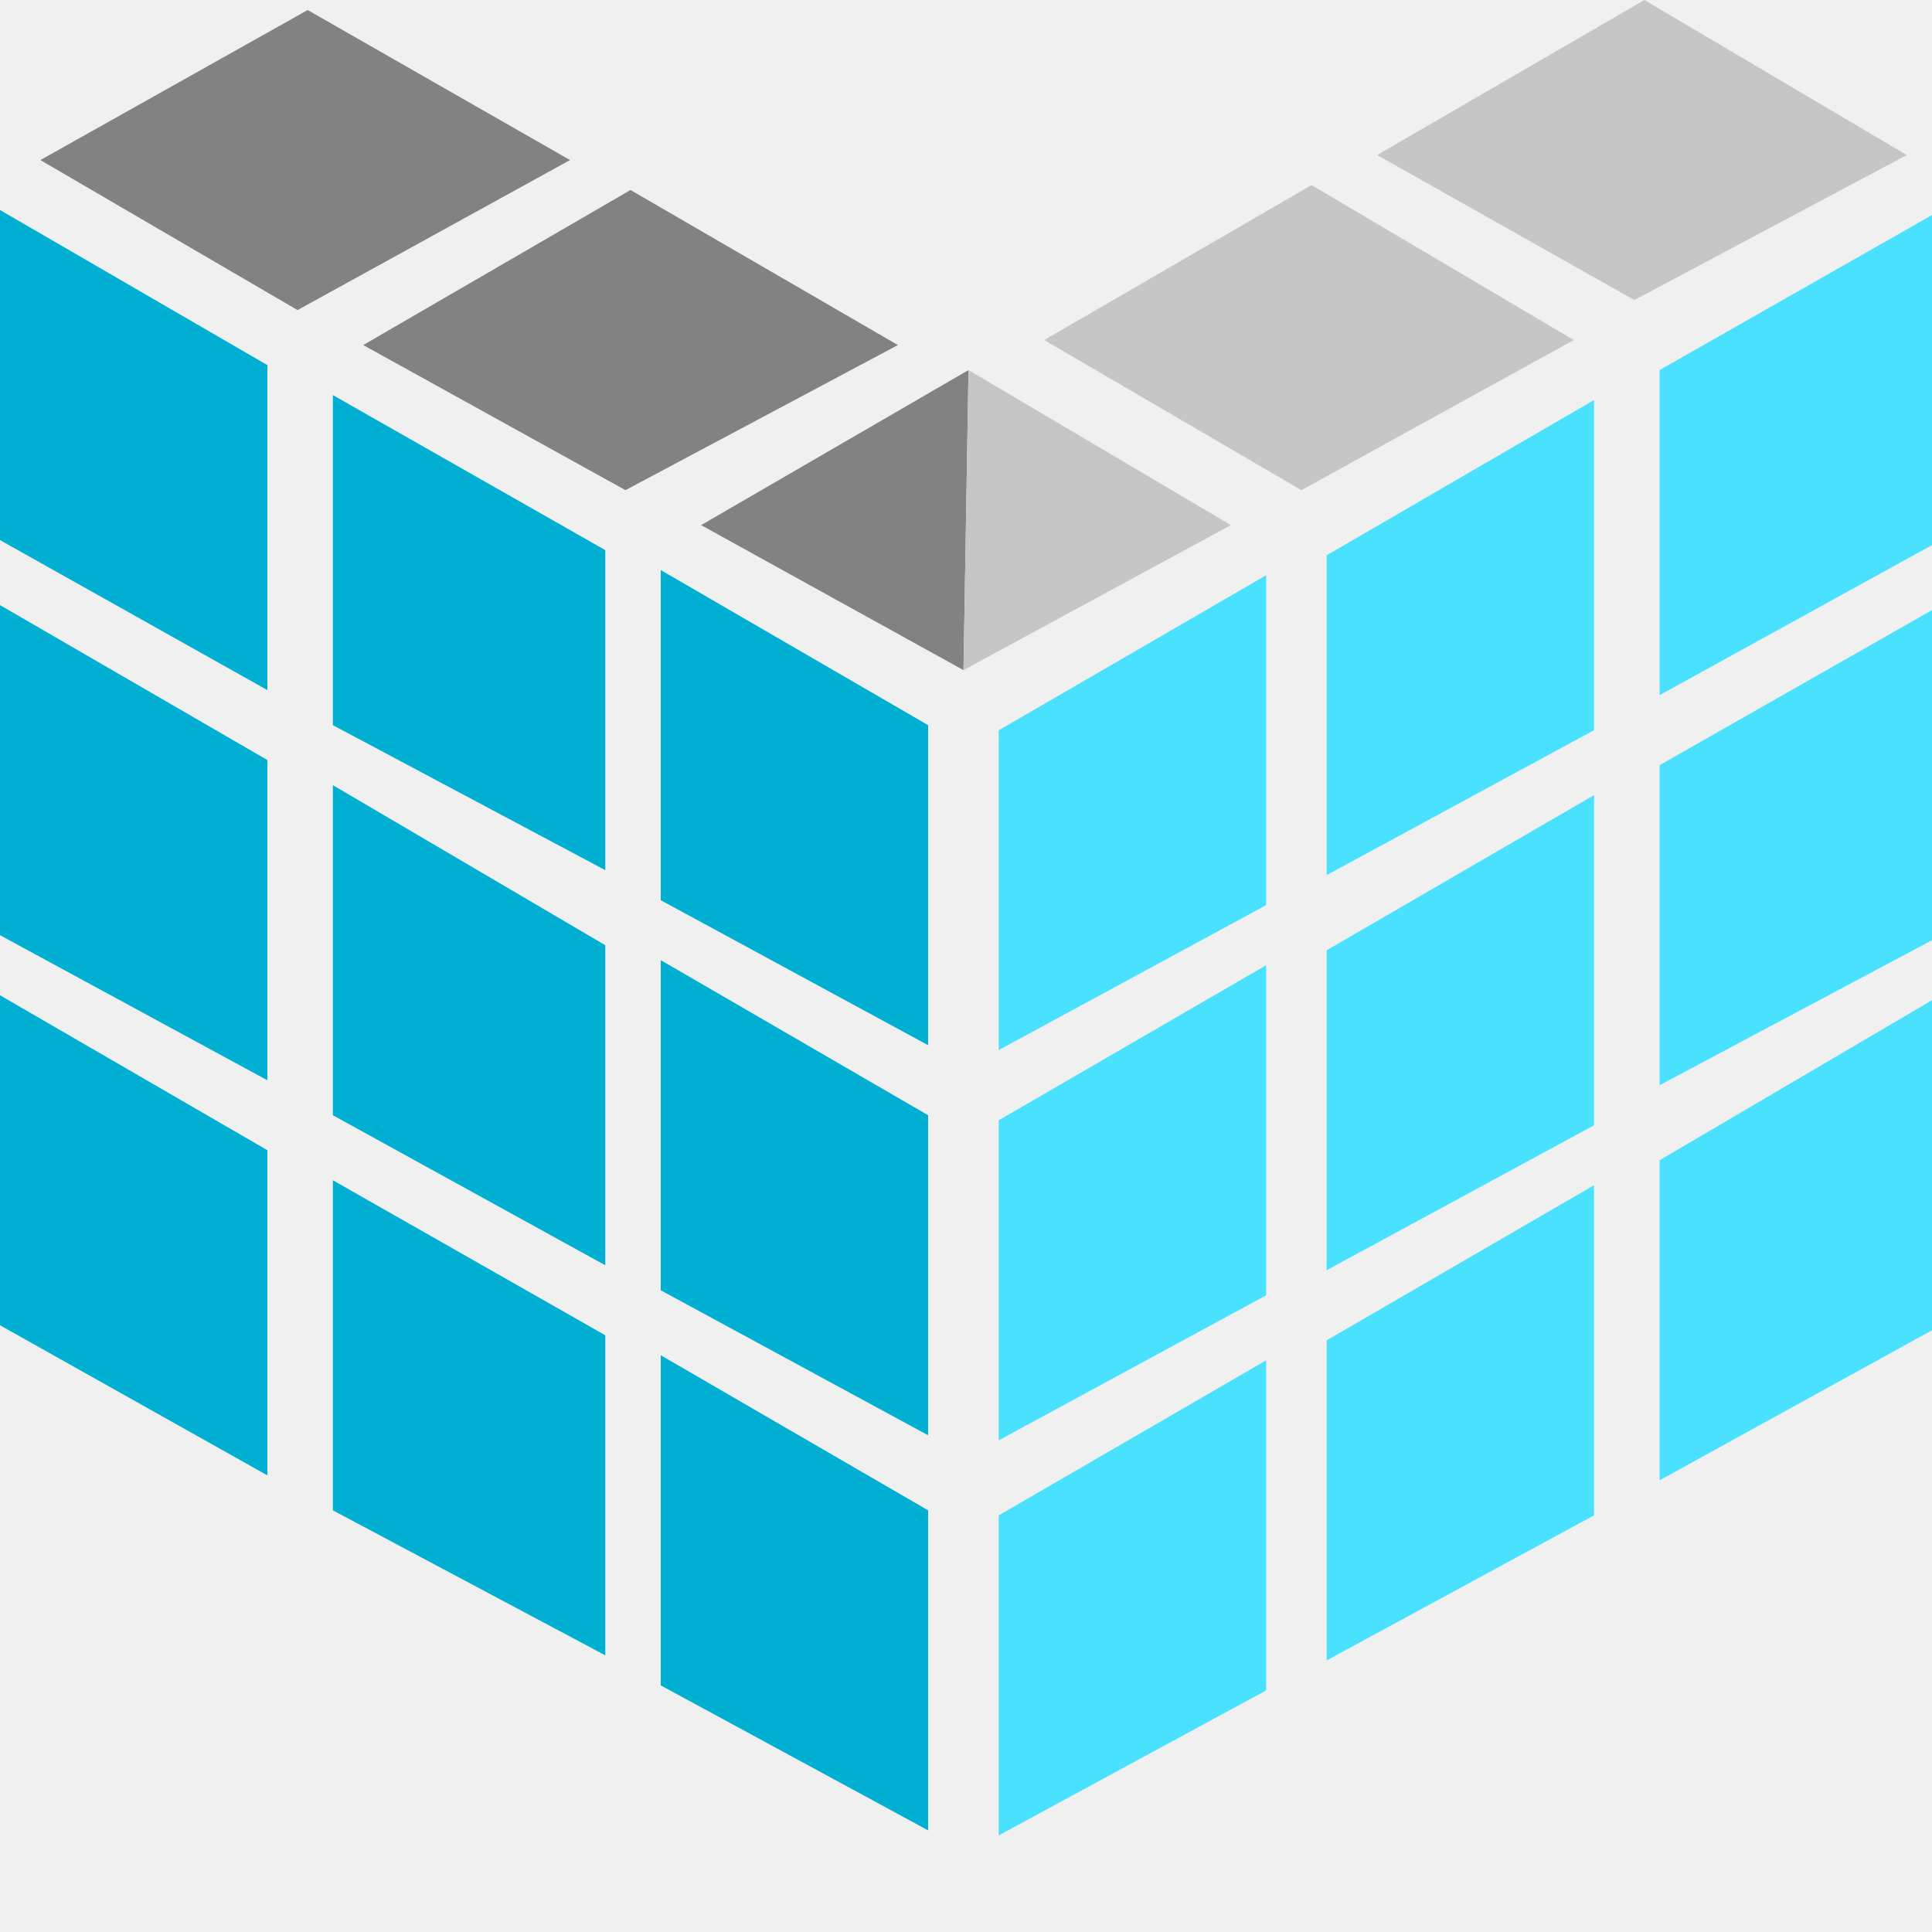
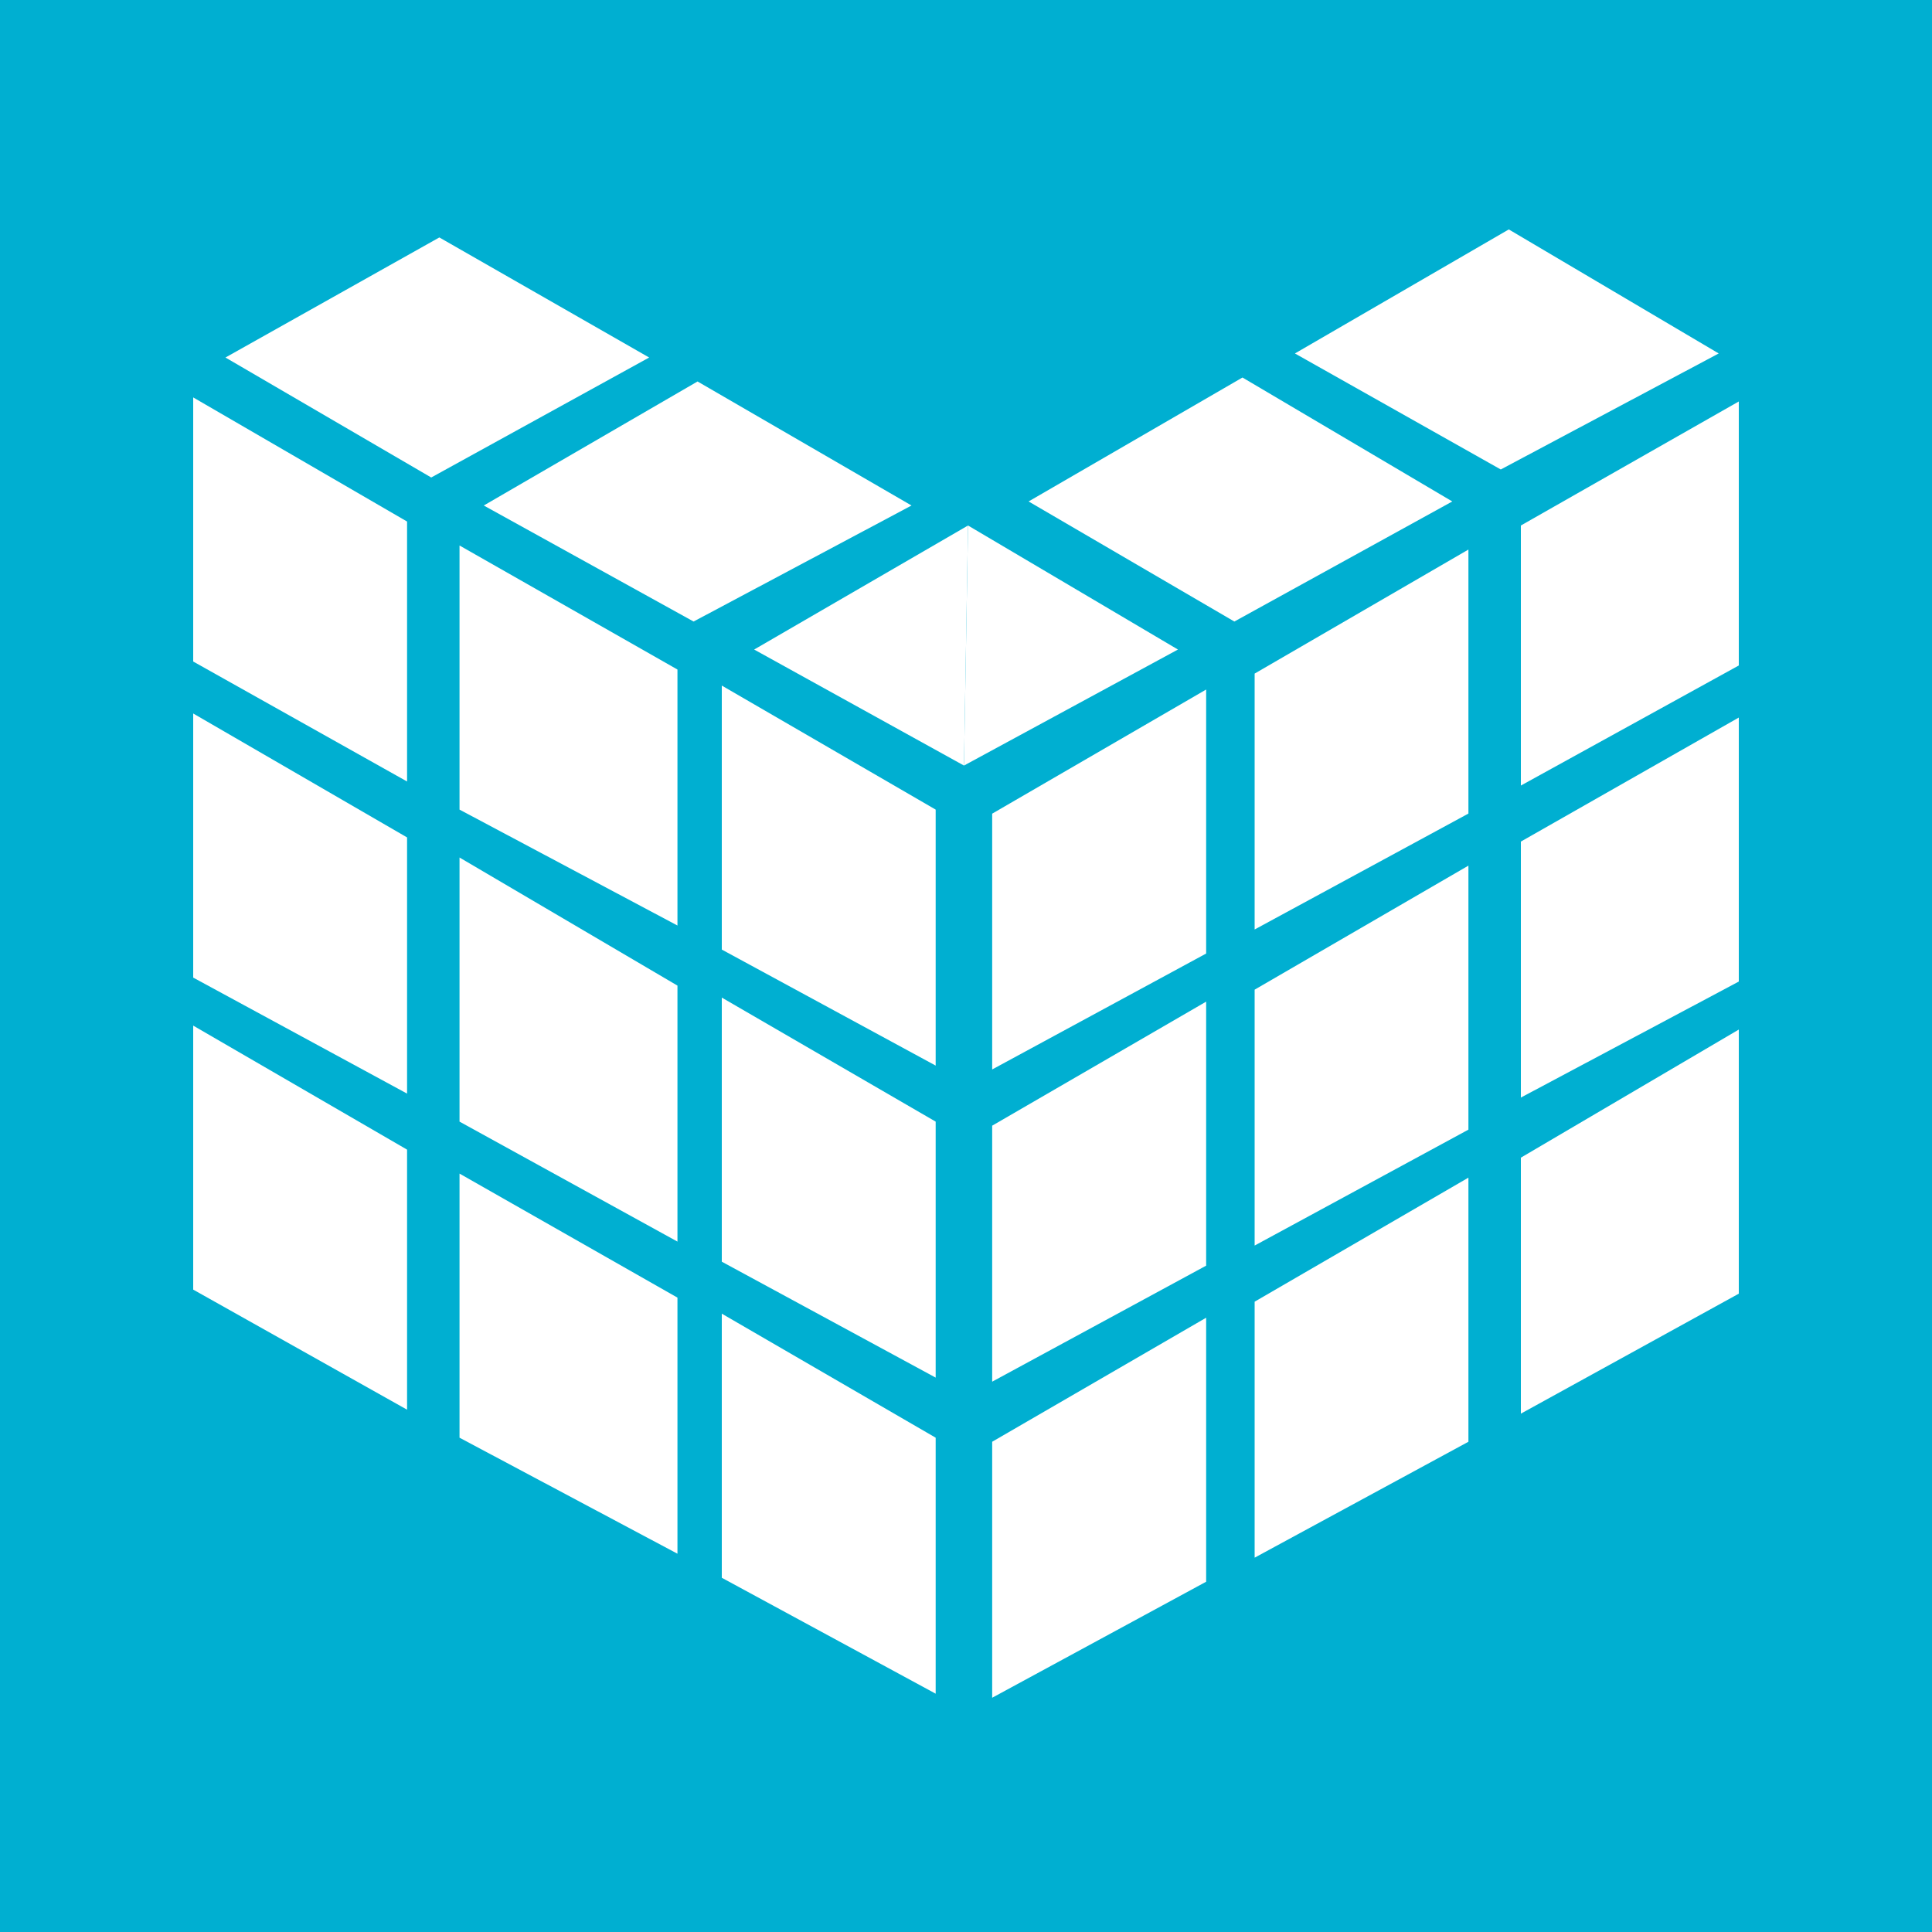
<svg xmlns="http://www.w3.org/2000/svg" viewBox="0 0 20 20">
-   <path fill="#828282" d="M.418 1.657 3.185.104l2.716 1.553L3.08 3.21.418 1.657ZM3.76 3.572l2.767-1.605 2.768 1.605-2.82 1.502L3.76 3.572Z" />
-   <path fill="#C6C6C6" d="m10.81 3.52 2.767-1.604 2.715 1.604-2.82 1.554L10.81 3.52ZM14.256 1.605 17.023 0l2.716 1.605-2.82 1.501-2.663-1.501Z" />
-   <path fill="#00AFD1" d="M0 2.174v3.417l2.768 1.553V3.78L0 2.174ZM3.446 4.09v3.417l2.82 1.501V5.695L3.446 4.09ZM6.84 5.902v3.417l2.768 1.501V7.507L6.841 5.902Z" />
-   <path fill="#4AE1FF" d="M20 2.226v3.417l-2.82 1.553V3.831L20 2.226ZM16.501 4.142v3.417l-2.767 1.5V5.748L16.5 4.142ZM13.107 5.954V9.37l-2.768 1.5V7.56l2.768-1.605Z" />
-   <path fill="#00AFD1" d="M0 6.264v3.417l2.768 1.502V7.868L0 6.264ZM3.446 8.128v3.417l2.82 1.553V9.785l-2.82-1.657ZM6.84 9.94v3.417l2.768 1.501v-3.313L6.841 9.94Z" />
-   <path fill="#4AE1FF" d="M20 6.316v3.417l-2.82 1.501V7.921L20 6.316ZM16.501 8.232v3.417l-2.767 1.5V9.837L16.5 8.232ZM13.107 9.992v3.417l-2.768 1.501v-3.313l2.768-1.605Z" />
-   <path fill="#00AFD1" d="M0 10.303v3.416l2.768 1.554v-3.366L0 10.303ZM3.446 12.218v3.417l2.82 1.501v-3.313l-2.82-1.605ZM6.84 14.03v3.417l2.768 1.501v-3.313L6.841 14.03Z" />
-   <path fill="#4AE1FF" d="M20 10.354v3.417l-2.82 1.553v-3.313L20 10.354ZM16.501 12.27v3.417l-2.767 1.501v-3.313L16.5 12.27ZM13.107 14.082v3.417L10.339 19v-3.313l2.768-1.605Z" />
-   <path fill="#828282" d="M10.026 3.831 7.258 5.436l2.716 1.501.052-3.106Z" />
-   <path fill="#C6C6C6" d="m10.026 3.831-.052 3.106 2.768-1.501-2.716-1.605Z" />
+   <rect width="100%" height="100%" fill="#00AFD1" />
+   <path d="M12.862 3.908L10.648 5.191L12.778 6.434L15.034 5.191L12.862 3.908Z" fill="white" />
+   <path d="M15.619 2.375L13.405 3.659L15.536 4.86L17.792 3.659L15.619 2.375Z" fill="white" />
+   <path d="M4.548 2.458L2.334 3.701L4.464 4.943L6.72 3.701L4.548 2.458Z" fill="white" />
+   <path d="M7.221 3.949L5.008 5.233L7.18 6.434L9.436 5.233L7.221 3.949Z" fill="white" />
+   <path d="M2 4.114V6.848L4.214 8.09V5.399L2 4.114Z" fill="white" />
+   <path d="M4.757 5.647V8.381L7.013 9.581V6.931L4.757 5.647Z" fill="white" />
+   <path d="M7.472 7.097V9.83L9.686 11.031V8.381L7.472 7.097Z" fill="white" />
+   <path d="M18 6.889V4.156L15.744 5.44V8.132L18 6.889Z" fill="white" />
+   <path d="M15.201 8.422V5.689L12.988 6.973V9.622L15.201 8.422Z" fill="white" />
+   <path d="M12.486 9.871V7.138L10.271 8.423V11.071L12.486 9.871Z" fill="white" />
+   <path d="M2 7.386V10.12L4.214 11.321V8.669L2 7.386Z" fill="white" />
+   <path d="M4.757 8.877V11.611L7.013 12.853V10.203L4.757 8.877Z" fill="white" />
+   <path d="M7.472 10.327V13.061L9.686 14.261V11.611L7.472 10.327Z" fill="white" />
+   <path d="M18 10.161V7.428L15.744 8.712V11.362L18 10.161Z" fill="white" />
+   <path d="M15.201 11.694V8.961L12.988 10.245V12.894L15.201 11.694Z" fill="white" />
+   <path d="M12.486 13.102V10.369L10.271 11.653V14.303L12.486 13.102Z" fill="white" />
+   <path d="M2 10.617V13.35L4.214 14.593V11.901L2 10.617Z" fill="white" />
+   <path d="M4.757 12.149V14.883L7.013 16.084V13.433L4.757 12.149Z" fill="white" />
+   <path d="M7.472 13.599V16.333L9.686 17.533V14.883L7.472 13.599Z" fill="white" />
+   <path d="M18 13.392V10.658L15.744 11.984V14.634L18 13.392Z" fill="white" />
+   <path d="M15.201 14.925V12.191L12.988 13.475V16.125L15.201 14.925Z" fill="white" />
+   <path d="M12.486 16.374V13.641L10.271 14.925V17.575L12.486 16.374Z" fill="white" />
+   <path d="M10.021 5.44L7.807 6.724L9.979 7.925L10.021 5.44Z" fill="white" />
+   <path d="M9.979 7.925L10.021 5.44L12.194 6.724L9.979 7.925Z" fill="white" />
</svg>
